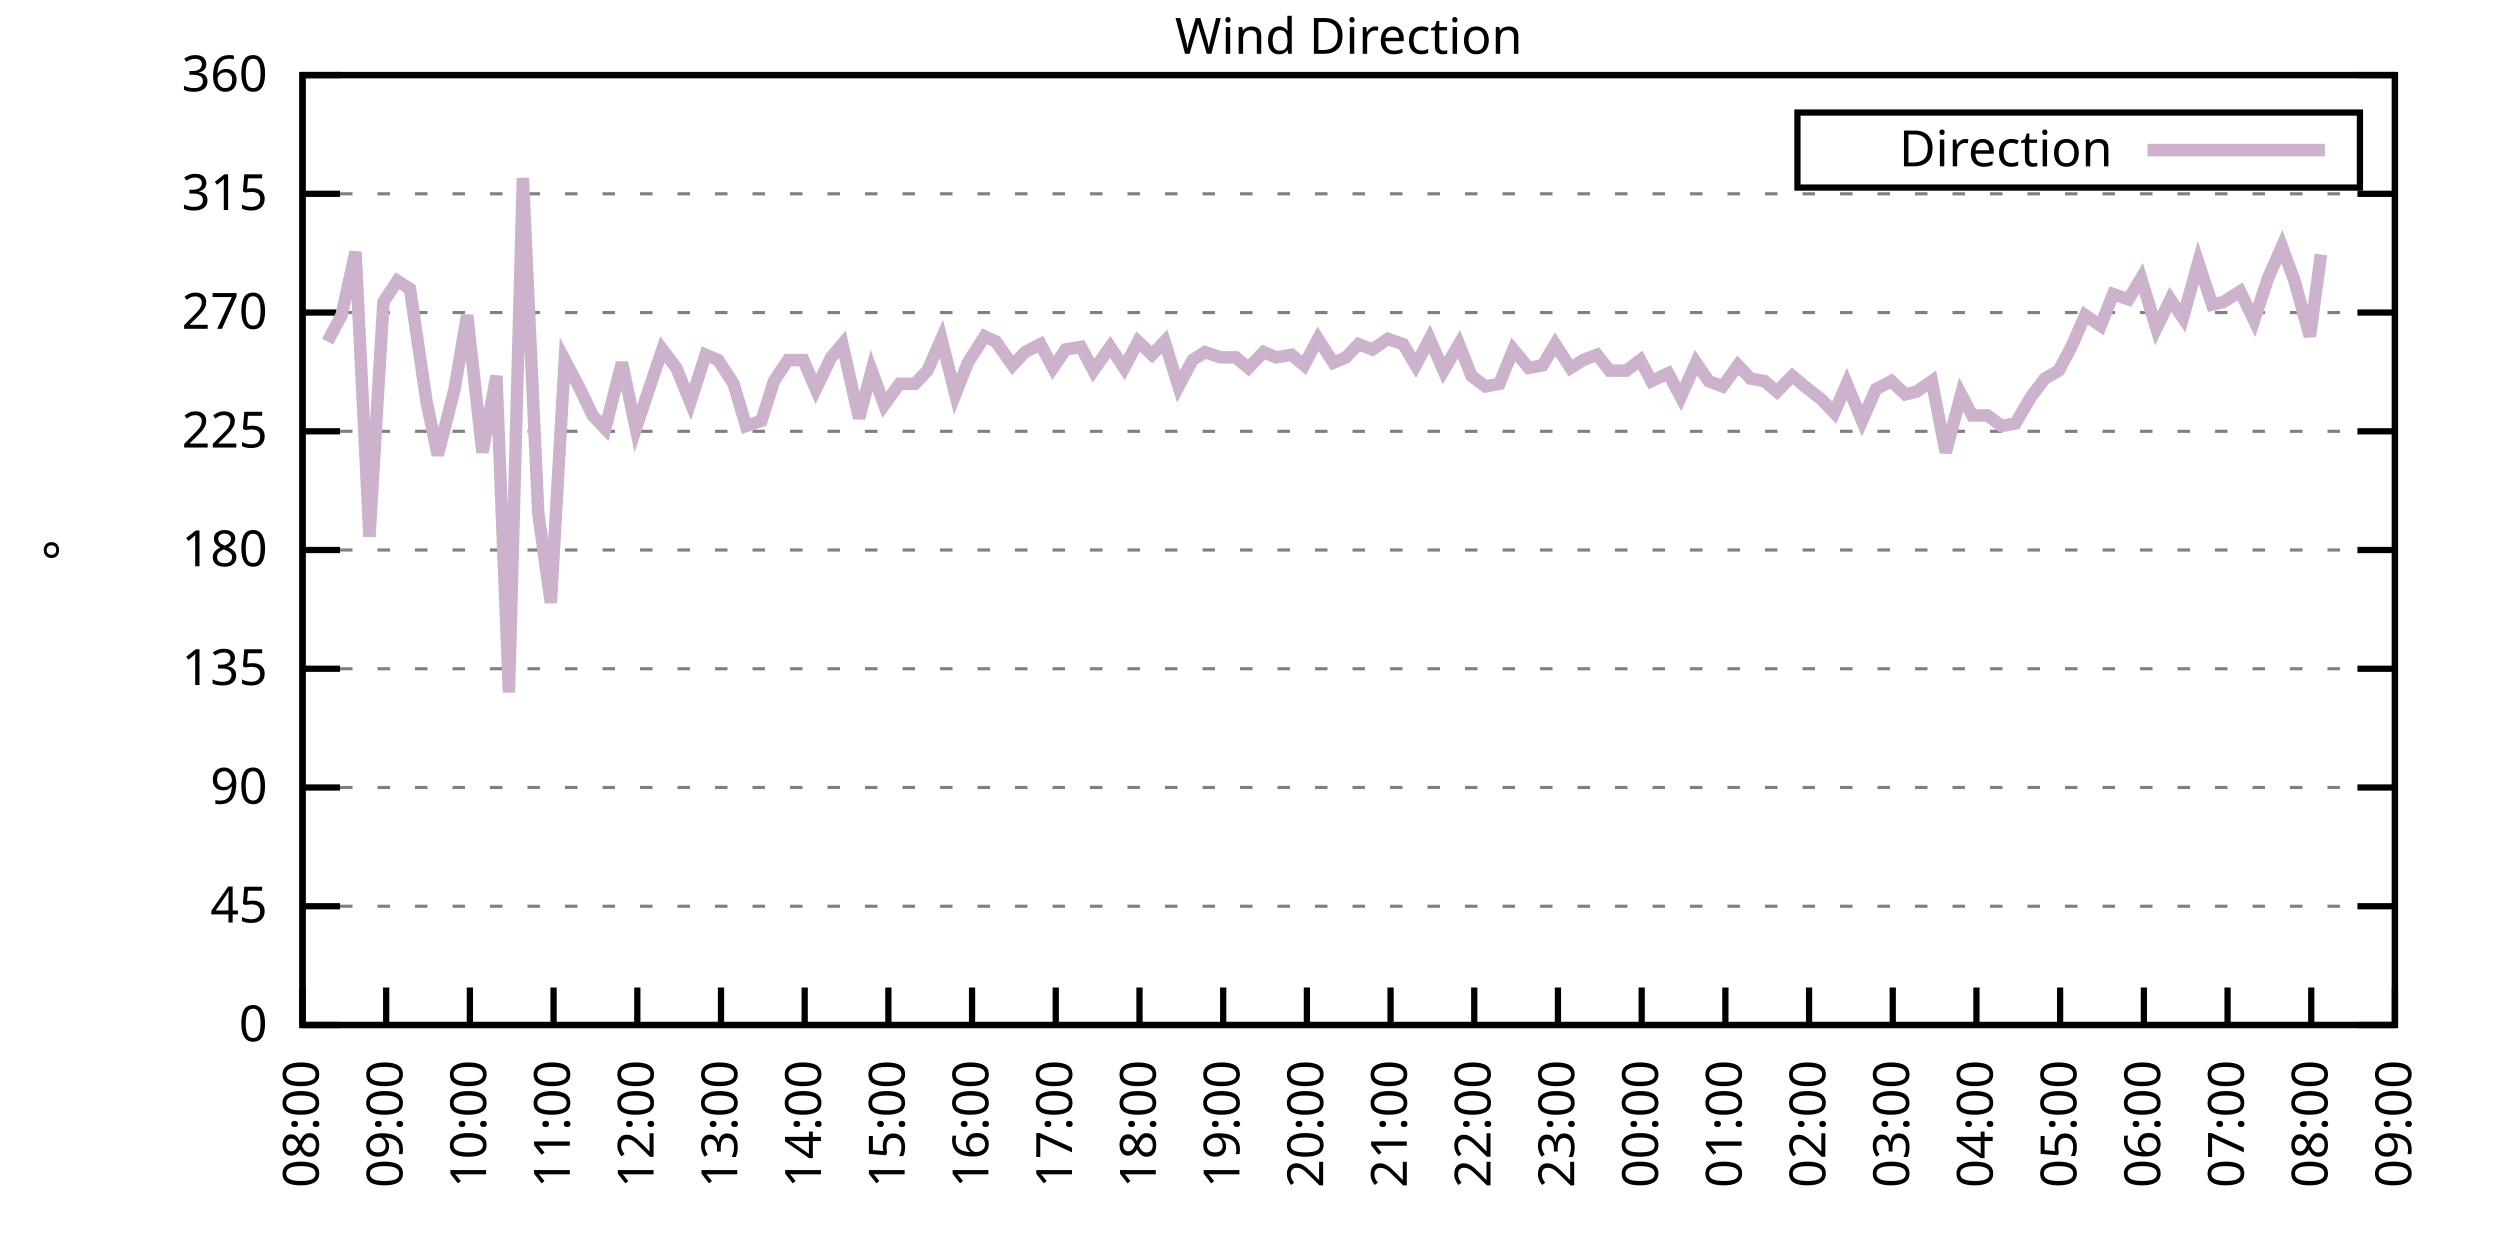
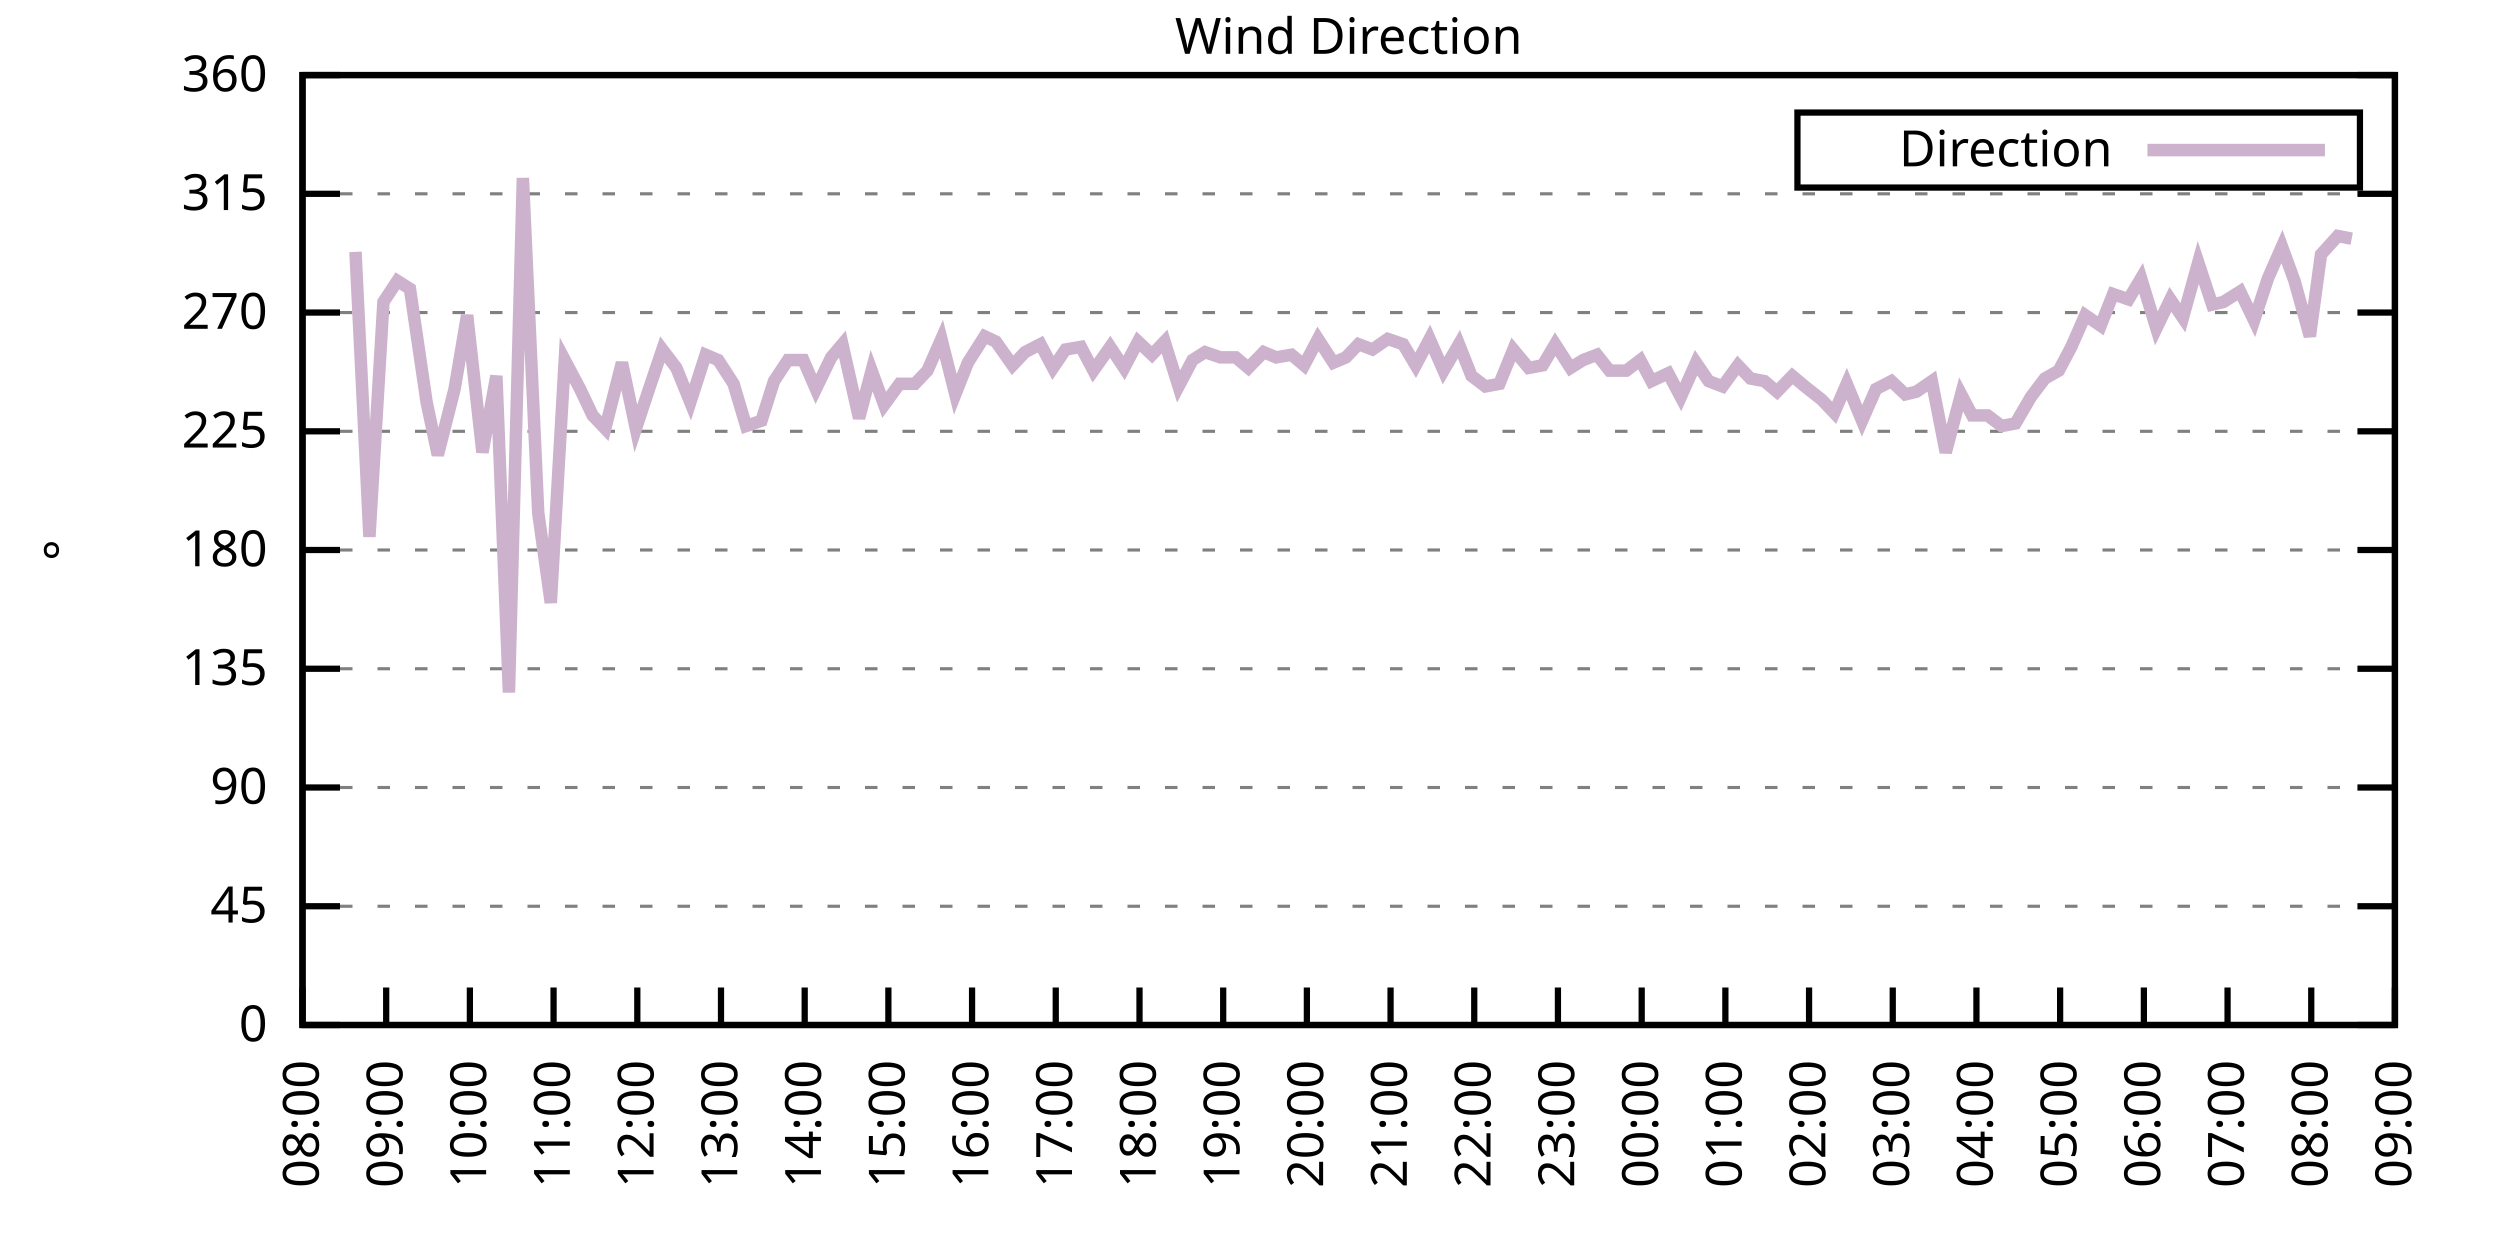
<svg xmlns="http://www.w3.org/2000/svg" xmlns:xlink="http://www.w3.org/1999/xlink" width="400" height="200" viewBox="0 0 400 200">
  <g id="gnuplot_canvas">
    <rect x="0" y="0" width="400" height="200" fill="none" />
    <defs>
      <circle id="gpDot" r="0.5" stroke-width="0.5" stroke="currentColor" />
      <path id="gpPt0" stroke-width="0.333" stroke="currentColor" d="M-1,0 h2 M0,-1 v2" />
      <path id="gpPt1" stroke-width="0.333" stroke="currentColor" d="M-1,-1 L1,1 M1,-1 L-1,1" />
      <path id="gpPt2" stroke-width="0.333" stroke="currentColor" d="M-1,0 L1,0 M0,-1 L0,1 M-1,-1 L1,1 M-1,1 L1,-1" />
      <rect id="gpPt3" stroke-width="0.333" stroke="currentColor" x="-1" y="-1" width="2" height="2" />
      <rect id="gpPt4" stroke-width="0.333" stroke="currentColor" fill="currentColor" x="-1" y="-1" width="2" height="2" />
      <circle id="gpPt5" stroke-width="0.333" stroke="currentColor" cx="0" cy="0" r="1" />
      <use xlink:href="#gpPt5" id="gpPt6" fill="currentColor" stroke="none" />
      <path id="gpPt7" stroke-width="0.333" stroke="currentColor" d="M0,-1.33 L-1.33,0.67 L1.33,0.67 z" />
      <use xlink:href="#gpPt7" id="gpPt8" fill="currentColor" stroke="none" />
      <use xlink:href="#gpPt7" id="gpPt9" stroke="currentColor" transform="rotate(180)" />
      <use xlink:href="#gpPt9" id="gpPt10" fill="currentColor" stroke="none" />
      <use xlink:href="#gpPt3" id="gpPt11" stroke="currentColor" transform="rotate(45)" />
      <use xlink:href="#gpPt11" id="gpPt12" fill="currentColor" stroke="none" />
      <path id="gpPt13" stroke-width="0.333" stroke="currentColor" d="M0,1.330 L1.265,0.411 L0.782,-1.067 L-0.782,-1.076 L-1.265,0.411 z" />
      <use xlink:href="#gpPt13" id="gpPt14" fill="currentColor" stroke="none" />
      <filter id="textbox" filterUnits="objectBoundingBox" x="0" y="0" height="1" width="1">
        <feFlood flood-color="white" flood-opacity="1" result="bgnd" />
        <feComposite in="SourceGraphic" in2="bgnd" operator="atop" />
      </filter>
      <filter id="greybox" filterUnits="objectBoundingBox" x="0" y="0" height="1" width="1">
        <feFlood flood-color="lightgrey" flood-opacity="1" result="grey" />
        <feComposite in="SourceGraphic" in2="grey" operator="atop" />
      </filter>
    </defs>
    <g fill="none" color="white" stroke="currentColor" stroke-width="1.00" stroke-linecap="butt" stroke-linejoin="miter">
</g>
    <g fill="none" color="black" stroke="currentColor" stroke-width="1.00" stroke-linecap="butt" stroke-linejoin="miter">
      <g stroke="none" shape-rendering="crispEdges">
        <polygon fill="rgb(255, 255, 255)" points="48.40,164.00 383.18,164.00 383.18,12.02 48.40,12.02 " />
      </g>
    </g>
    <g fill="none" color="black" stroke="currentColor" stroke-width="1.00" stroke-linecap="butt" stroke-linejoin="miter">
</g>
    <g fill="none" color="black" stroke="black" stroke-width="0.50" stroke-linecap="butt" stroke-linejoin="miter">
</g>
    <g fill="none" color="gray" stroke="currentColor" stroke-width="0.50" stroke-linecap="butt" stroke-linejoin="miter">
      <path stroke="gray" stroke-dasharray="2,4" class="gridline" d="M48.40,164.00 L383.19,164.00  " />
    </g>
    <g fill="none" color="gray" stroke="gray" stroke-width="1.00" stroke-linecap="butt" stroke-linejoin="miter">
</g>
    <g fill="none" color="black" stroke="currentColor" stroke-width="1.00" stroke-linecap="butt" stroke-linejoin="miter">
      <path stroke="black" d="M48.40,164.00 L54.40,164.00 M383.19,164.00 L377.19,164.00  " />
      <g transform="translate(42.80,166.60)" stroke="none" fill="black" font-family="Sans" font-size="8.00" text-anchor="end">
        <text>
          <tspan font-family="Sans"> 0</tspan>
        </text>
      </g>
    </g>
    <g fill="none" color="black" stroke="currentColor" stroke-width="1.00" stroke-linecap="butt" stroke-linejoin="miter">
</g>
    <g fill="none" color="black" stroke="black" stroke-width="0.50" stroke-linecap="butt" stroke-linejoin="miter">
</g>
    <g fill="none" color="gray" stroke="currentColor" stroke-width="0.50" stroke-linecap="butt" stroke-linejoin="miter">
      <path stroke="gray" stroke-dasharray="2,4" class="gridline" d="M48.40,145.00 L383.19,145.00  " />
    </g>
    <g fill="none" color="gray" stroke="gray" stroke-width="1.00" stroke-linecap="butt" stroke-linejoin="miter">
</g>
    <g fill="none" color="black" stroke="currentColor" stroke-width="1.00" stroke-linecap="butt" stroke-linejoin="miter">
      <path stroke="black" d="M48.40,145.00 L54.40,145.00 M383.19,145.00 L377.19,145.00  " />
      <g transform="translate(42.80,147.60)" stroke="none" fill="black" font-family="Sans" font-size="8.00" text-anchor="end">
        <text>
          <tspan font-family="Sans"> 45</tspan>
        </text>
      </g>
    </g>
    <g fill="none" color="black" stroke="currentColor" stroke-width="1.00" stroke-linecap="butt" stroke-linejoin="miter">
</g>
    <g fill="none" color="black" stroke="black" stroke-width="0.50" stroke-linecap="butt" stroke-linejoin="miter">
</g>
    <g fill="none" color="gray" stroke="currentColor" stroke-width="0.50" stroke-linecap="butt" stroke-linejoin="miter">
      <path stroke="gray" stroke-dasharray="2,4" class="gridline" d="M48.40,126.00 L383.19,126.00  " />
    </g>
    <g fill="none" color="gray" stroke="gray" stroke-width="1.00" stroke-linecap="butt" stroke-linejoin="miter">
</g>
    <g fill="none" color="black" stroke="currentColor" stroke-width="1.00" stroke-linecap="butt" stroke-linejoin="miter">
      <path stroke="black" d="M48.40,126.00 L54.40,126.00 M383.19,126.00 L377.19,126.00  " />
      <g transform="translate(42.80,128.60)" stroke="none" fill="black" font-family="Sans" font-size="8.00" text-anchor="end">
        <text>
          <tspan font-family="Sans"> 90</tspan>
        </text>
      </g>
    </g>
    <g fill="none" color="black" stroke="currentColor" stroke-width="1.00" stroke-linecap="butt" stroke-linejoin="miter">
</g>
    <g fill="none" color="black" stroke="black" stroke-width="0.50" stroke-linecap="butt" stroke-linejoin="miter">
</g>
    <g fill="none" color="gray" stroke="currentColor" stroke-width="0.50" stroke-linecap="butt" stroke-linejoin="miter">
      <path stroke="gray" stroke-dasharray="2,4" class="gridline" d="M48.40,107.00 L383.19,107.00  " />
    </g>
    <g fill="none" color="gray" stroke="gray" stroke-width="1.00" stroke-linecap="butt" stroke-linejoin="miter">
</g>
    <g fill="none" color="black" stroke="currentColor" stroke-width="1.00" stroke-linecap="butt" stroke-linejoin="miter">
      <path stroke="black" d="M48.40,107.00 L54.40,107.00 M383.19,107.00 L377.19,107.00  " />
      <g transform="translate(42.80,109.60)" stroke="none" fill="black" font-family="Sans" font-size="8.00" text-anchor="end">
        <text>
          <tspan font-family="Sans"> 135</tspan>
        </text>
      </g>
    </g>
    <g fill="none" color="black" stroke="currentColor" stroke-width="1.00" stroke-linecap="butt" stroke-linejoin="miter">
</g>
    <g fill="none" color="black" stroke="black" stroke-width="0.50" stroke-linecap="butt" stroke-linejoin="miter">
</g>
    <g fill="none" color="gray" stroke="currentColor" stroke-width="0.50" stroke-linecap="butt" stroke-linejoin="miter">
      <path stroke="gray" stroke-dasharray="2,4" class="gridline" d="M48.40,88.00 L383.19,88.00  " />
    </g>
    <g fill="none" color="gray" stroke="gray" stroke-width="1.00" stroke-linecap="butt" stroke-linejoin="miter">
</g>
    <g fill="none" color="black" stroke="currentColor" stroke-width="1.00" stroke-linecap="butt" stroke-linejoin="miter">
      <path stroke="black" d="M48.40,88.00 L54.40,88.00 M383.19,88.00 L377.19,88.00  " />
      <g transform="translate(42.80,90.60)" stroke="none" fill="black" font-family="Sans" font-size="8.00" text-anchor="end">
        <text>
          <tspan font-family="Sans"> 180</tspan>
        </text>
      </g>
    </g>
    <g fill="none" color="black" stroke="currentColor" stroke-width="1.00" stroke-linecap="butt" stroke-linejoin="miter">
</g>
    <g fill="none" color="black" stroke="black" stroke-width="0.50" stroke-linecap="butt" stroke-linejoin="miter">
</g>
    <g fill="none" color="gray" stroke="currentColor" stroke-width="0.50" stroke-linecap="butt" stroke-linejoin="miter">
      <path stroke="gray" stroke-dasharray="2,4" class="gridline" d="M48.40,69.01 L383.19,69.01  " />
    </g>
    <g fill="none" color="gray" stroke="gray" stroke-width="1.00" stroke-linecap="butt" stroke-linejoin="miter">
</g>
    <g fill="none" color="black" stroke="currentColor" stroke-width="1.00" stroke-linecap="butt" stroke-linejoin="miter">
      <path stroke="black" d="M48.40,69.01 L54.40,69.01 M383.19,69.01 L377.19,69.01  " />
      <g transform="translate(42.80,71.61)" stroke="none" fill="black" font-family="Sans" font-size="8.00" text-anchor="end">
        <text>
          <tspan font-family="Sans"> 225</tspan>
        </text>
      </g>
    </g>
    <g fill="none" color="black" stroke="currentColor" stroke-width="1.00" stroke-linecap="butt" stroke-linejoin="miter">
</g>
    <g fill="none" color="black" stroke="black" stroke-width="0.50" stroke-linecap="butt" stroke-linejoin="miter">
</g>
    <g fill="none" color="gray" stroke="currentColor" stroke-width="0.50" stroke-linecap="butt" stroke-linejoin="miter">
      <path stroke="gray" stroke-dasharray="2,4" class="gridline" d="M48.40,50.01 L383.19,50.01  " />
    </g>
    <g fill="none" color="gray" stroke="gray" stroke-width="1.00" stroke-linecap="butt" stroke-linejoin="miter">
</g>
    <g fill="none" color="black" stroke="currentColor" stroke-width="1.00" stroke-linecap="butt" stroke-linejoin="miter">
      <path stroke="black" d="M48.40,50.01 L54.40,50.01 M383.19,50.01 L377.19,50.01  " />
      <g transform="translate(42.80,52.61)" stroke="none" fill="black" font-family="Sans" font-size="8.00" text-anchor="end">
        <text>
          <tspan font-family="Sans"> 270</tspan>
        </text>
      </g>
    </g>
    <g fill="none" color="black" stroke="currentColor" stroke-width="1.00" stroke-linecap="butt" stroke-linejoin="miter">
</g>
    <g fill="none" color="black" stroke="black" stroke-width="0.50" stroke-linecap="butt" stroke-linejoin="miter">
</g>
    <g fill="none" color="gray" stroke="currentColor" stroke-width="0.50" stroke-linecap="butt" stroke-linejoin="miter">
      <path stroke="gray" stroke-dasharray="2,4" class="gridline" d="M48.40,31.01 L383.19,31.01  " />
    </g>
    <g fill="none" color="gray" stroke="gray" stroke-width="1.00" stroke-linecap="butt" stroke-linejoin="miter">
</g>
    <g fill="none" color="black" stroke="currentColor" stroke-width="1.00" stroke-linecap="butt" stroke-linejoin="miter">
      <path stroke="black" d="M48.40,31.01 L54.40,31.01 M383.19,31.01 L377.19,31.01  " />
      <g transform="translate(42.80,33.61)" stroke="none" fill="black" font-family="Sans" font-size="8.00" text-anchor="end">
        <text>
          <tspan font-family="Sans"> 315</tspan>
        </text>
      </g>
    </g>
    <g fill="none" color="black" stroke="currentColor" stroke-width="1.00" stroke-linecap="butt" stroke-linejoin="miter">
</g>
    <g fill="none" color="black" stroke="black" stroke-width="0.50" stroke-linecap="butt" stroke-linejoin="miter">
</g>
    <g fill="none" color="gray" stroke="currentColor" stroke-width="0.50" stroke-linecap="butt" stroke-linejoin="miter">
      <path stroke="gray" stroke-dasharray="2,4" class="gridline" d="M48.40,12.01 L383.19,12.01  " />
    </g>
    <g fill="none" color="gray" stroke="gray" stroke-width="1.00" stroke-linecap="butt" stroke-linejoin="miter">
</g>
    <g fill="none" color="black" stroke="currentColor" stroke-width="1.00" stroke-linecap="butt" stroke-linejoin="miter">
      <path stroke="black" d="M48.40,12.01 L54.40,12.01 M383.19,12.01 L377.19,12.01  " />
      <g transform="translate(42.80,14.61)" stroke="none" fill="black" font-family="Sans" font-size="8.00" text-anchor="end">
        <text>
          <tspan font-family="Sans"> 360</tspan>
        </text>
      </g>
    </g>
    <g fill="none" color="black" stroke="currentColor" stroke-width="1.00" stroke-linecap="butt" stroke-linejoin="miter">
      <path stroke="black" d="M48.40,164.00 L48.40,158.00  " />
      <g transform="translate(51.00,169.60) rotate(270.00)" stroke="none" fill="black" font-family="Sans" font-size="8.00" text-anchor="end">
        <text>
          <tspan font-family="Sans">08:00</tspan>
        </text>
      </g>
    </g>
    <g fill="none" color="black" stroke="currentColor" stroke-width="1.00" stroke-linecap="butt" stroke-linejoin="miter">
      <path stroke="black" d="M61.79,164.00 L61.79,158.00  " />
      <g transform="translate(64.39,169.60) rotate(270.00)" stroke="none" fill="black" font-family="Sans" font-size="8.00" text-anchor="end">
        <text>
          <tspan font-family="Sans">09:00</tspan>
        </text>
      </g>
    </g>
    <g fill="none" color="black" stroke="currentColor" stroke-width="1.00" stroke-linecap="butt" stroke-linejoin="miter">
      <path stroke="black" d="M75.18,164.00 L75.18,158.00  " />
      <g transform="translate(77.78,169.60) rotate(270.00)" stroke="none" fill="black" font-family="Sans" font-size="8.00" text-anchor="end">
        <text>
          <tspan font-family="Sans">10:00</tspan>
        </text>
      </g>
    </g>
    <g fill="none" color="black" stroke="currentColor" stroke-width="1.00" stroke-linecap="butt" stroke-linejoin="miter">
      <path stroke="black" d="M88.57,164.00 L88.57,158.00  " />
      <g transform="translate(91.17,169.60) rotate(270.00)" stroke="none" fill="black" font-family="Sans" font-size="8.00" text-anchor="end">
        <text>
          <tspan font-family="Sans">11:00</tspan>
        </text>
      </g>
    </g>
    <g fill="none" color="black" stroke="currentColor" stroke-width="1.00" stroke-linecap="butt" stroke-linejoin="miter">
      <path stroke="black" d="M101.97,164.00 L101.97,158.00  " />
      <g transform="translate(104.57,169.60) rotate(270.00)" stroke="none" fill="black" font-family="Sans" font-size="8.00" text-anchor="end">
        <text>
          <tspan font-family="Sans">12:00</tspan>
        </text>
      </g>
    </g>
    <g fill="none" color="black" stroke="currentColor" stroke-width="1.00" stroke-linecap="butt" stroke-linejoin="miter">
      <path stroke="black" d="M115.36,164.00 L115.36,158.00  " />
      <g transform="translate(117.96,169.60) rotate(270.00)" stroke="none" fill="black" font-family="Sans" font-size="8.00" text-anchor="end">
        <text>
          <tspan font-family="Sans">13:00</tspan>
        </text>
      </g>
    </g>
    <g fill="none" color="black" stroke="currentColor" stroke-width="1.00" stroke-linecap="butt" stroke-linejoin="miter">
      <path stroke="black" d="M128.75,164.00 L128.75,158.00  " />
      <g transform="translate(131.35,169.60) rotate(270.00)" stroke="none" fill="black" font-family="Sans" font-size="8.00" text-anchor="end">
        <text>
          <tspan font-family="Sans">14:00</tspan>
        </text>
      </g>
    </g>
    <g fill="none" color="black" stroke="currentColor" stroke-width="1.00" stroke-linecap="butt" stroke-linejoin="miter">
      <path stroke="black" d="M142.14,164.00 L142.14,158.00  " />
      <g transform="translate(144.74,169.60) rotate(270.00)" stroke="none" fill="black" font-family="Sans" font-size="8.00" text-anchor="end">
        <text>
          <tspan font-family="Sans">15:00</tspan>
        </text>
      </g>
    </g>
    <g fill="none" color="black" stroke="currentColor" stroke-width="1.00" stroke-linecap="butt" stroke-linejoin="miter">
      <path stroke="black" d="M155.53,164.00 L155.53,158.00  " />
      <g transform="translate(158.13,169.60) rotate(270.00)" stroke="none" fill="black" font-family="Sans" font-size="8.00" text-anchor="end">
        <text>
          <tspan font-family="Sans">16:00</tspan>
        </text>
      </g>
    </g>
    <g fill="none" color="black" stroke="currentColor" stroke-width="1.00" stroke-linecap="butt" stroke-linejoin="miter">
      <path stroke="black" d="M168.92,164.00 L168.92,158.00  " />
      <g transform="translate(171.52,169.60) rotate(270.00)" stroke="none" fill="black" font-family="Sans" font-size="8.00" text-anchor="end">
        <text>
          <tspan font-family="Sans">17:00</tspan>
        </text>
      </g>
    </g>
    <g fill="none" color="black" stroke="currentColor" stroke-width="1.00" stroke-linecap="butt" stroke-linejoin="miter">
      <path stroke="black" d="M182.32,164.00 L182.32,158.00  " />
      <g transform="translate(184.92,169.60) rotate(270.00)" stroke="none" fill="black" font-family="Sans" font-size="8.00" text-anchor="end">
        <text>
          <tspan font-family="Sans">18:00</tspan>
        </text>
      </g>
    </g>
    <g fill="none" color="black" stroke="currentColor" stroke-width="1.00" stroke-linecap="butt" stroke-linejoin="miter">
      <path stroke="black" d="M195.71,164.00 L195.71,158.00  " />
      <g transform="translate(198.31,169.60) rotate(270.00)" stroke="none" fill="black" font-family="Sans" font-size="8.00" text-anchor="end">
        <text>
          <tspan font-family="Sans">19:00</tspan>
        </text>
      </g>
    </g>
    <g fill="none" color="black" stroke="currentColor" stroke-width="1.00" stroke-linecap="butt" stroke-linejoin="miter">
      <path stroke="black" d="M209.10,164.00 L209.10,158.00  " />
      <g transform="translate(211.70,169.60) rotate(270.00)" stroke="none" fill="black" font-family="Sans" font-size="8.00" text-anchor="end">
        <text>
          <tspan font-family="Sans">20:00</tspan>
        </text>
      </g>
    </g>
    <g fill="none" color="black" stroke="currentColor" stroke-width="1.00" stroke-linecap="butt" stroke-linejoin="miter">
      <path stroke="black" d="M222.49,164.00 L222.49,158.00  " />
      <g transform="translate(225.09,169.60) rotate(270.00)" stroke="none" fill="black" font-family="Sans" font-size="8.00" text-anchor="end">
        <text>
          <tspan font-family="Sans">21:00</tspan>
        </text>
      </g>
    </g>
    <g fill="none" color="black" stroke="currentColor" stroke-width="1.00" stroke-linecap="butt" stroke-linejoin="miter">
      <path stroke="black" d="M235.88,164.00 L235.88,158.00  " />
      <g transform="translate(238.48,169.60) rotate(270.00)" stroke="none" fill="black" font-family="Sans" font-size="8.00" text-anchor="end">
        <text>
          <tspan font-family="Sans">22:00</tspan>
        </text>
      </g>
    </g>
    <g fill="none" color="black" stroke="currentColor" stroke-width="1.00" stroke-linecap="butt" stroke-linejoin="miter">
      <path stroke="black" d="M249.27,164.00 L249.27,158.00  " />
      <g transform="translate(251.87,169.60) rotate(270.00)" stroke="none" fill="black" font-family="Sans" font-size="8.00" text-anchor="end">
        <text>
          <tspan font-family="Sans">23:00</tspan>
        </text>
      </g>
    </g>
    <g fill="none" color="black" stroke="currentColor" stroke-width="1.00" stroke-linecap="butt" stroke-linejoin="miter">
      <path stroke="black" d="M262.67,164.00 L262.67,158.00  " />
      <g transform="translate(265.27,169.60) rotate(270.00)" stroke="none" fill="black" font-family="Sans" font-size="8.00" text-anchor="end">
        <text>
          <tspan font-family="Sans">00:00</tspan>
        </text>
      </g>
    </g>
    <g fill="none" color="black" stroke="currentColor" stroke-width="1.00" stroke-linecap="butt" stroke-linejoin="miter">
      <path stroke="black" d="M276.06,164.00 L276.06,158.00  " />
      <g transform="translate(278.66,169.60) rotate(270.00)" stroke="none" fill="black" font-family="Sans" font-size="8.00" text-anchor="end">
        <text>
          <tspan font-family="Sans">01:00</tspan>
        </text>
      </g>
    </g>
    <g fill="none" color="black" stroke="currentColor" stroke-width="1.00" stroke-linecap="butt" stroke-linejoin="miter">
      <path stroke="black" d="M289.45,164.00 L289.45,158.00  " />
      <g transform="translate(292.05,169.60) rotate(270.00)" stroke="none" fill="black" font-family="Sans" font-size="8.00" text-anchor="end">
        <text>
          <tspan font-family="Sans">02:00</tspan>
        </text>
      </g>
    </g>
    <g fill="none" color="black" stroke="currentColor" stroke-width="1.00" stroke-linecap="butt" stroke-linejoin="miter">
      <path stroke="black" d="M302.84,164.00 L302.84,158.00  " />
      <g transform="translate(305.44,169.60) rotate(270.00)" stroke="none" fill="black" font-family="Sans" font-size="8.00" text-anchor="end">
        <text>
          <tspan font-family="Sans">03:00</tspan>
        </text>
      </g>
    </g>
    <g fill="none" color="black" stroke="currentColor" stroke-width="1.00" stroke-linecap="butt" stroke-linejoin="miter">
      <path stroke="black" d="M316.23,164.00 L316.23,158.00  " />
      <g transform="translate(318.83,169.60) rotate(270.00)" stroke="none" fill="black" font-family="Sans" font-size="8.00" text-anchor="end">
        <text>
          <tspan font-family="Sans">04:00</tspan>
        </text>
      </g>
    </g>
    <g fill="none" color="black" stroke="currentColor" stroke-width="1.00" stroke-linecap="butt" stroke-linejoin="miter">
      <path stroke="black" d="M329.62,164.00 L329.62,158.00  " />
      <g transform="translate(332.22,169.60) rotate(270.00)" stroke="none" fill="black" font-family="Sans" font-size="8.00" text-anchor="end">
        <text>
          <tspan font-family="Sans">05:00</tspan>
        </text>
      </g>
    </g>
    <g fill="none" color="black" stroke="currentColor" stroke-width="1.00" stroke-linecap="butt" stroke-linejoin="miter">
      <path stroke="black" d="M343.02,164.00 L343.02,158.00  " />
      <g transform="translate(345.62,169.60) rotate(270.00)" stroke="none" fill="black" font-family="Sans" font-size="8.00" text-anchor="end">
        <text>
          <tspan font-family="Sans">06:00</tspan>
        </text>
      </g>
    </g>
    <g fill="none" color="black" stroke="currentColor" stroke-width="1.00" stroke-linecap="butt" stroke-linejoin="miter">
      <path stroke="black" d="M356.41,164.00 L356.41,158.00  " />
      <g transform="translate(359.01,169.60) rotate(270.00)" stroke="none" fill="black" font-family="Sans" font-size="8.00" text-anchor="end">
        <text>
          <tspan font-family="Sans">07:00</tspan>
        </text>
      </g>
    </g>
    <g fill="none" color="black" stroke="currentColor" stroke-width="1.00" stroke-linecap="butt" stroke-linejoin="miter">
      <path stroke="black" d="M369.80,164.00 L369.80,158.00  " />
      <g transform="translate(372.40,169.60) rotate(270.00)" stroke="none" fill="black" font-family="Sans" font-size="8.00" text-anchor="end">
        <text>
          <tspan font-family="Sans">08:00</tspan>
        </text>
      </g>
    </g>
    <g fill="none" color="black" stroke="currentColor" stroke-width="1.00" stroke-linecap="butt" stroke-linejoin="miter">
      <path stroke="black" d="M383.19,164.00 L383.19,158.00  " />
      <g transform="translate(385.79,169.60) rotate(270.00)" stroke="none" fill="black" font-family="Sans" font-size="8.00" text-anchor="end">
        <text>
          <tspan font-family="Sans">09:00</tspan>
        </text>
      </g>
    </g>
    <g fill="none" color="black" stroke="currentColor" stroke-width="1.00" stroke-linecap="butt" stroke-linejoin="miter">
</g>
    <g fill="none" color="black" stroke="currentColor" stroke-width="1.00" stroke-linecap="butt" stroke-linejoin="miter">
      <path stroke="black" d="M48.40,12.01 L48.40,164.00 L383.19,164.00 L383.19,12.01 L48.40,12.01 Z  " />
    </g>
    <g fill="none" color="black" stroke="currentColor" stroke-width="1.00" stroke-linecap="butt" stroke-linejoin="miter">
</g>
    <g fill="none" color="black" stroke="currentColor" stroke-width="1.00" stroke-linecap="butt" stroke-linejoin="miter">
      <path stroke="black" d="M287.59,30.01 L287.59,18.01 L377.59,18.01 L377.59,30.01 L287.59,30.01 Z  " />
    </g>
    <g id="Wind_direction_plot_1">
      <g fill="none" color="white" stroke="black" stroke-width="2.00" stroke-linecap="butt" stroke-linejoin="miter">
</g>
      <g fill="none" color="black" stroke="currentColor" stroke-width="2.00" stroke-linecap="butt" stroke-linejoin="miter">
        <g transform="translate(337.99,26.61)" stroke="none" fill="black" font-family="Sans" font-size="8.00" text-anchor="end">
          <text>
            <tspan font-family="Sans">Direction</tspan>
          </text>
        </g>
      </g>
      <g fill="none" color="black" stroke="currentColor" stroke-width="2.00" stroke-linecap="butt" stroke-linejoin="miter">
-         <path stroke="rgb(204, 178, 204)" d="M343.59,24.01 L371.99,24.01 M52.42,54.65 L54.65,50.43 L56.88,40.30 L59.11,85.89 L61.35,48.32 L63.58,44.94   L65.59,46.21 L68.26,64.36 L70.05,72.81 L72.73,62.25 L74.74,50.43 L77.19,72.38 L79.42,60.14 L81.43,110.80   L83.66,28.48 L86.12,82.09 L88.13,96.45 L90.36,57.61 L92.82,62.25 L94.82,66.47 L96.83,68.58 L99.51,58.03   L101.74,68.58 L103.98,61.83 L105.98,55.92 L108.22,58.87 L110.45,64.36 L112.90,56.76 L114.91,57.61 L117.37,61.41   L119.38,68.16 L121.83,67.32 L123.84,60.98 L126.07,57.61 L128.53,57.61 L130.54,62.25 L132.99,57.18 L134.78,55.07   L137.45,66.90 L139.46,59.30 L141.47,64.78 L143.93,61.41 L146.38,61.41 L148.39,59.30 L150.62,54.23 L152.85,63.10   L154.86,58.03 L157.54,53.81 L159.33,54.65 L162.01,58.45 L164.01,56.34 L166.47,55.07 L168.48,58.87 L170.49,55.92   L172.94,55.50 L174.95,59.30 L177.63,55.50 L179.86,58.87 L182.09,54.65 L184.32,56.76 L186.33,54.65 L188.57,61.83   L190.80,57.61 L192.81,56.34 L195.26,57.18 L197.72,57.18 L199.73,58.87 L202.18,56.34 L204.19,57.18 L206.64,56.76   L208.65,58.45 L210.88,54.23 L213.34,58.03 L215.35,57.18 L217.36,55.07 L219.59,55.92 L222.04,54.23 L224.50,55.07   L226.51,58.45 L228.74,54.23 L230.97,59.30 L233.43,55.07 L235.44,60.14 L237.67,61.83 L239.90,61.41 L242.13,55.92   L244.59,58.87 L246.82,58.45 L248.83,55.07 L251.28,58.87 L253.29,57.61 L255.52,56.76 L257.53,59.30 L260.21,59.30   L262.44,57.61 L264.23,60.98 L266.91,59.72 L268.92,63.52 L271.37,58.03 L273.38,60.98 L275.61,61.83 L278.07,58.45   L280.07,60.56 L282.31,60.98 L284.32,62.67 L286.77,60.14 L288.78,61.83 L291.46,63.94 L293.47,66.05 L295.48,61.41   L297.93,67.32 L300.16,62.25 L302.62,60.98 L304.85,63.10 L306.63,62.67 L309.09,60.98 L311.32,72.38 L313.78,63.10   L315.56,66.47 L318.02,66.47 L320.25,68.16 L322.48,67.74 L324.94,63.52 L327.17,60.56 L329.40,59.30 L331.41,55.50   L333.64,50.43 L336.10,52.12 L338.10,47.05 L340.56,47.90 L342.57,44.52 L345.02,52.54 L347.26,47.90 L349.26,50.85   L351.72,41.99 L353.95,48.74 L355.74,48.32 L358.42,46.63 L360.65,51.27 L362.88,44.52 L365.11,39.45 L367.12,44.94   L369.58,53.81 L371.36,40.72  " />
+         <path stroke="rgb(204, 178, 204)" d="M343.59,24.01 L371.99,24.01 M56.88,40.30 L59.11,85.89 L61.35,48.32 L63.58,44.94 L65.59,46.21 L68.26,64.36   L70.05,72.81 L72.73,62.25 L74.74,50.43 L77.19,72.38 L79.42,60.14 L81.43,110.80 L83.66,28.48 L86.12,82.09   L88.13,96.45 L90.36,57.61 L92.82,62.25 L94.82,66.47 L96.83,68.58 L99.51,58.03 L101.74,68.58 L103.98,61.83   L105.98,55.92 L108.22,58.87 L110.45,64.36 L112.90,56.76 L114.91,57.61 L117.37,61.41 L119.38,68.16 L121.83,67.32   L123.84,60.98 L126.07,57.61 L128.53,57.61 L130.54,62.25 L132.99,57.18 L134.78,55.07 L137.45,66.90 L139.46,59.30   L141.47,64.78 L143.93,61.41 L146.38,61.41 L148.39,59.30 L150.62,54.23 L152.85,63.10 L154.86,58.03 L157.54,53.81   L159.33,54.65 L162.01,58.45 L164.01,56.34 L166.47,55.07 L168.48,58.87 L170.49,55.92 L172.94,55.50 L174.95,59.30   L177.63,55.50 L179.86,58.87 L182.09,54.65 L184.32,56.76 L186.33,54.65 L188.57,61.83 L190.80,57.61 L192.81,56.34   L195.26,57.18 L197.72,57.18 L199.73,58.87 L202.18,56.34 L204.19,57.18 L206.64,56.76 L208.65,58.45 L210.88,54.23   L213.34,58.03 L215.35,57.18 L217.36,55.07 L219.59,55.92 L222.04,54.23 L224.50,55.07 L226.51,58.45 L228.74,54.23   L230.97,59.30 L233.43,55.07 L235.44,60.14 L237.67,61.83 L239.90,61.41 L242.13,55.92 L244.59,58.87 L246.82,58.45   L248.83,55.07 L251.28,58.87 L253.29,57.61 L255.52,56.76 L257.53,59.30 L260.21,59.30 L262.44,57.61 L264.23,60.98   L266.91,59.72 L268.92,63.52 L271.37,58.03 L273.38,60.98 L275.61,61.83 L278.07,58.45 L280.07,60.56 L282.31,60.98   L284.32,62.67 L286.77,60.14 L288.78,61.83 L291.46,63.94 L293.47,66.05 L295.48,61.41 L297.93,67.32 L300.16,62.25   L302.62,60.98 L304.85,63.10 L306.63,62.67 L309.09,60.98 L311.32,72.38 L313.78,63.10 L315.56,66.47 L318.02,66.47   L320.25,68.16 L322.48,67.74 L324.94,63.52 L327.17,60.56 L329.40,59.30 L331.41,55.50 L333.64,50.43 L336.10,52.12   L338.10,47.05 L340.56,47.90 L342.57,44.52 L345.02,52.54 L347.26,47.90 L349.26,50.85 L351.72,41.99 L353.95,48.74   L355.74,48.32 L358.42,46.63 L360.65,51.27 L362.88,44.52 L365.11,39.45 L367.12,44.94 L369.58,53.81 L371.36,40.72   L374.04,37.76 L376.27,38.19  " />
      </g>
    </g>
    <g fill="none" color="black" stroke="currentColor" stroke-width="2.00" stroke-linecap="butt" stroke-linejoin="miter">
</g>
    <g fill="none" color="black" stroke="black" stroke-width="1.00" stroke-linecap="butt" stroke-linejoin="miter">
</g>
    <g fill="none" color="black" stroke="currentColor" stroke-width="1.00" stroke-linecap="butt" stroke-linejoin="miter">
      <path stroke="black" d="M48.40,12.01 L48.40,164.00 L383.19,164.00 L383.19,12.01 L48.40,12.01 Z  " />
      <g transform="translate(12.80,88.01) rotate(270.00)" stroke="none" fill="black" font-family="Sans" font-size="8.00" text-anchor="middle">
        <text>
          <tspan font-family="Sans">°</tspan>
        </text>
      </g>
    </g>
    <g fill="none" color="black" stroke="currentColor" stroke-width="1.00" stroke-linecap="butt" stroke-linejoin="miter">
</g>
    <g fill="none" color="black" stroke="currentColor" stroke-width="1.00" stroke-linecap="butt" stroke-linejoin="miter">
      <g transform="translate(215.79,8.61)" stroke="none" fill="black" font-family="Sans" font-size="8.00" text-anchor="middle">
        <text>
          <tspan font-family="Sans">Wind Direction</tspan>
        </text>
      </g>
    </g>
    <g fill="none" color="black" stroke="currentColor" stroke-width="1.00" stroke-linecap="butt" stroke-linejoin="miter">
</g>
  </g>
</svg>
